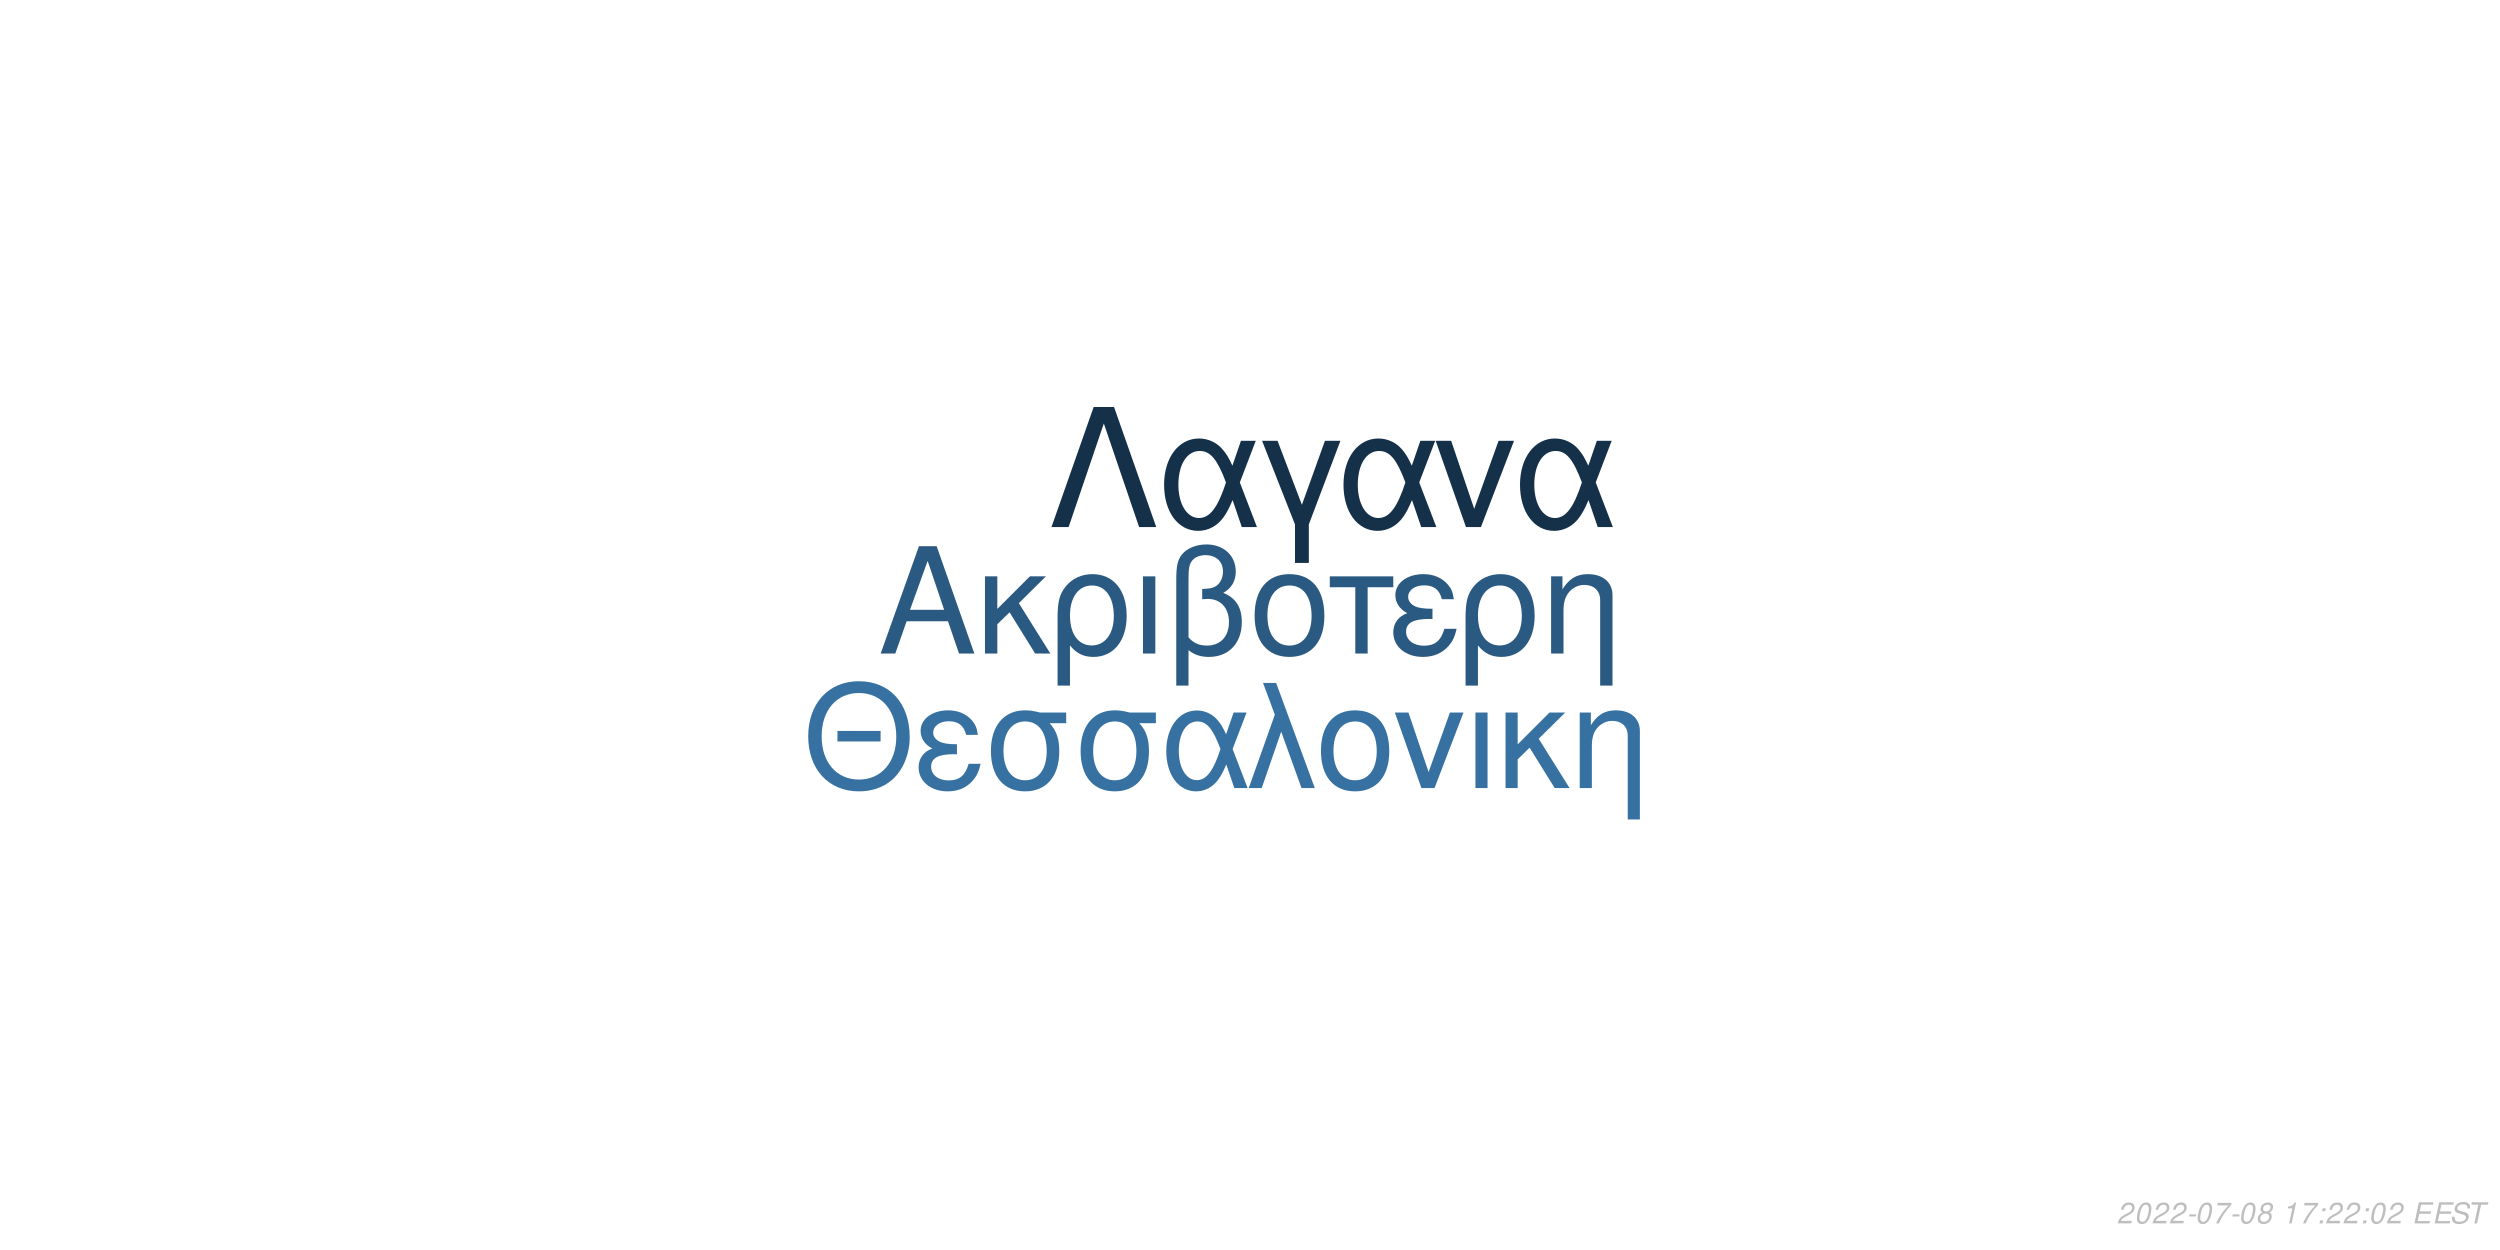
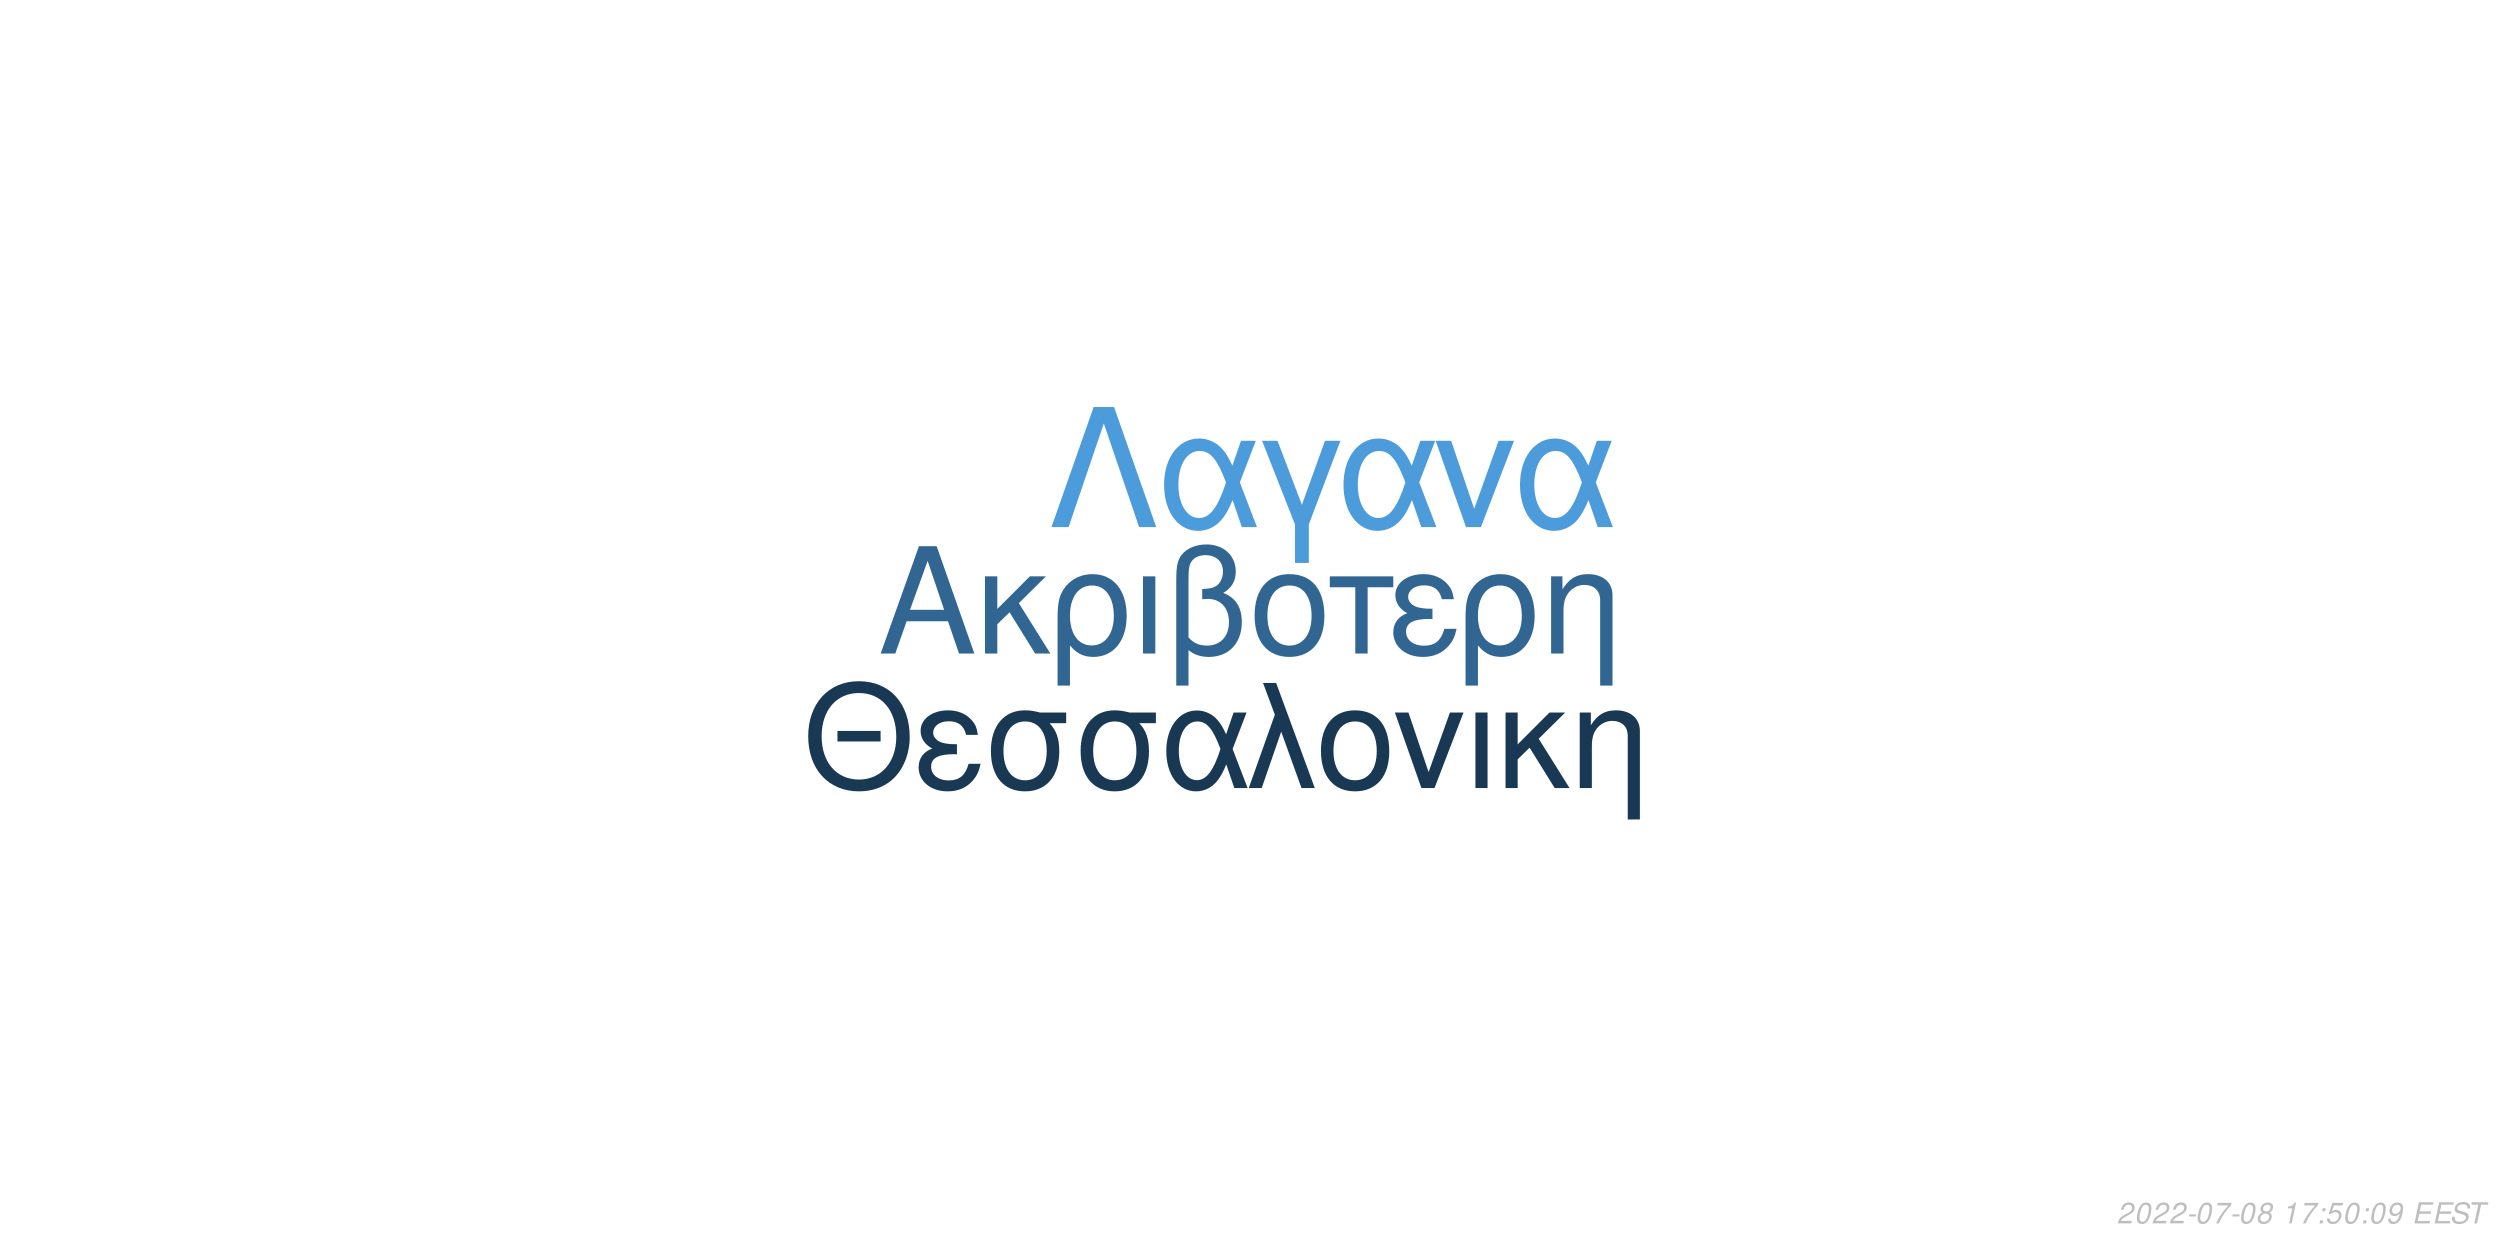
<svg xmlns="http://www.w3.org/2000/svg" xmlns:xlink="http://www.w3.org/1999/xlink" width="864pt" height="432pt" viewBox="0 0 864 432" version="1.1">
  <defs>
    <g>
      <symbol overflow="visible" id="glyph0-0">
        <path style="stroke:none;" d="" />
      </symbol>
      <symbol overflow="visible" id="glyph0-1">
        <path style="stroke:none;" d="M 24.125 -11.141 L 27.938 0 L 33.234 0 L 20.203 -37.094 L 14.094 -37.094 L 0.859 0 L 5.906 0 L 9.828 -11.141 Z M 22.797 -15.109 L 11 -15.109 L 17.094 -32.016 Z M 22.797 -15.109 " />
      </symbol>
      <symbol overflow="visible" id="glyph0-2">
        <path style="stroke:none;" d="M 7.172 -15.422 L 7.172 -26.672 L 2.906 -26.672 L 2.906 0 L 7.172 0 L 7.172 -10.125 L 11.406 -14.25 L 20.25 0 L 25.5 0 L 14.609 -17.406 L 23.969 -26.672 L 18.422 -26.672 Z M 7.172 -15.422 " />
      </symbol>
      <symbol overflow="visible" id="glyph0-3">
        <path style="stroke:none;" d="M 3 11.094 L 7.281 11.094 L 7.281 -2.797 C 9.516 -0.047 11.953 1.172 15.375 1.172 C 22.344 1.172 26.875 -4.422 26.875 -13.031 C 26.875 -21.891 22.297 -27.438 15.062 -27.438 C 11.297 -27.438 7.984 -25.906 5.797 -23.156 C 3.672 -20.516 3 -17.969 3 -12.359 Z M 14.906 -23.516 C 19.547 -23.516 22.438 -19.438 22.438 -12.922 C 22.438 -6.812 19.391 -2.797 14.812 -2.797 C 10.172 -2.797 7.281 -6.766 7.281 -13.125 C 7.281 -19.484 10.234 -23.516 14.906 -23.516 Z M 14.906 -23.516 " />
      </symbol>
      <symbol overflow="visible" id="glyph0-4">
        <path style="stroke:none;" d="M 3.516 0 L 7.781 0 L 7.781 -26.672 L 3.516 -26.672 Z M 3.516 0 " />
      </symbol>
      <symbol overflow="visible" id="glyph0-5">
        <path style="stroke:none;" d="M 4.016 11.094 L 8.25 11.094 L 8.25 -1.172 C 10.172 0.406 12.422 1.172 15.312 1.172 C 22.188 1.172 26.672 -3.609 26.672 -10.891 C 26.672 -15.984 24.578 -19.234 20.25 -20.969 C 23.109 -22.547 24.578 -25.031 24.578 -28.344 C 24.578 -33.844 20.406 -37.703 14.453 -37.703 C 10.938 -37.703 7.734 -36.391 6 -34.25 C 4.484 -32.422 4.016 -30.328 4.016 -25.391 Z M 8.25 -25.656 C 8.25 -29.359 8.5 -30.844 9.469 -32.062 C 10.375 -33.281 12.156 -34 14.094 -34 C 17.812 -34 20.156 -31.812 20.156 -28.297 C 20.156 -25.953 18.984 -23.812 17.297 -23.047 C 16.281 -22.547 15.469 -22.438 12.984 -22.297 L 12.984 -18.781 C 13.734 -18.828 14.344 -18.875 14.969 -18.875 C 19.344 -18.875 22.234 -15.719 22.234 -10.891 C 22.234 -5.906 19.281 -2.75 14.656 -2.75 C 11.953 -2.75 9.922 -3.609 8.25 -5.594 Z M 8.25 -25.656 " />
      </symbol>
      <symbol overflow="visible" id="glyph0-6">
        <path style="stroke:none;" d="M 14.094 -27.438 C 6.562 -27.438 2.094 -22.094 2.094 -13.125 C 2.094 -4.125 6.562 1.172 14.141 1.172 C 21.672 1.172 26.203 -4.172 26.203 -12.922 C 26.203 -22.188 21.828 -27.438 14.094 -27.438 Z M 14.141 -23.516 C 18.938 -23.516 21.781 -19.594 21.781 -12.984 C 21.781 -6.672 18.828 -2.75 14.141 -2.75 C 9.422 -2.75 6.516 -6.672 6.516 -13.125 C 6.516 -19.594 9.422 -23.516 14.141 -23.516 Z M 14.141 -23.516 " />
      </symbol>
      <symbol overflow="visible" id="glyph0-7">
        <path style="stroke:none;" d="M 7.891 0 L 12.156 0 L 12.156 -22.906 L 21.016 -22.906 L 21.016 -26.672 L -0.922 -26.672 L -0.922 -22.906 L 7.891 -22.906 Z M 7.891 0 " />
      </symbol>
      <symbol overflow="visible" id="glyph0-8">
        <path style="stroke:none;" d="M 14.562 -15.469 C 11.344 -15.469 9.562 -15.781 8.297 -16.438 C 6.922 -17.203 6.156 -18.328 6.156 -19.547 C 6.156 -21.891 8.453 -23.562 11.656 -23.562 C 15.062 -23.562 16.953 -22.094 17.812 -18.781 L 21.938 -18.781 C 21.578 -21.266 21.062 -22.5 19.797 -23.922 C 17.812 -26.203 14.906 -27.438 11.453 -27.438 C 5.797 -27.438 1.734 -24.375 1.734 -20.203 C 1.734 -17.609 3.156 -15.375 5.859 -13.938 C 2.797 -12.875 1.016 -10.484 1.016 -7.328 C 1.016 -2.391 5.297 1.172 11.25 1.172 C 14.969 1.172 17.906 -0.109 20.156 -2.641 C 21.578 -4.328 22.297 -5.797 22.906 -8.547 L 18.672 -8.547 C 17.5 -4.422 15.422 -2.703 11.609 -2.703 C 7.938 -2.703 5.438 -4.688 5.438 -7.578 C 5.438 -10.578 7.938 -11.953 13.484 -11.953 C 13.641 -11.953 14.094 -11.953 14.562 -11.906 Z M 14.562 -15.469 " />
      </symbol>
      <symbol overflow="visible" id="glyph0-9">
        <path style="stroke:none;" d="M 3.562 -26.672 L 3.562 0 L 7.844 0 L 7.844 -14.703 C 7.844 -17.906 8.5 -19.891 10.031 -21.531 C 11.406 -22.953 13.188 -23.719 15.062 -23.719 C 18.375 -23.719 20.516 -21.672 20.516 -18.469 L 20.516 11.094 L 24.781 11.094 L 24.781 -20.156 C 24.781 -24.578 21.469 -27.438 16.328 -27.438 C 12.359 -27.438 9.828 -25.906 7.484 -22.188 L 7.484 -26.672 Z M 3.562 -26.672 " />
      </symbol>
      <symbol overflow="visible" id="glyph1-0">
        <path style="stroke:none;" d="" />
      </symbol>
      <symbol overflow="visible" id="glyph1-1">
        <path style="stroke:none;" d="M 26.859 -19.734 L 11.953 -19.734 L 11.953 -16.094 L 26.859 -16.094 Z M 19.328 -36.922 C 8.922 -36.922 1.844 -29.25 1.844 -17.891 C 1.844 -6.484 8.875 1.141 19.391 1.141 C 23.812 1.141 27.703 -0.203 30.641 -2.688 C 34.578 -6.031 36.922 -11.656 36.922 -17.594 C 36.922 -29.297 30 -36.922 19.328 -36.922 Z M 19.328 -32.844 C 27.203 -32.844 32.281 -26.906 32.281 -17.688 C 32.281 -8.922 27.062 -2.938 19.391 -2.938 C 11.609 -2.938 6.484 -8.922 6.484 -17.891 C 6.484 -26.859 11.609 -32.844 19.328 -32.844 Z M 19.328 -32.844 " />
      </symbol>
      <symbol overflow="visible" id="glyph1-2">
        <path style="stroke:none;" d="M 14.25 -15.141 C 11.109 -15.141 9.375 -15.453 8.125 -16.094 C 6.781 -16.844 6.031 -17.938 6.031 -19.141 C 6.031 -21.422 8.266 -23.078 11.406 -23.078 C 14.75 -23.078 16.594 -21.625 17.438 -18.391 L 21.469 -18.391 C 21.125 -20.828 20.625 -22.031 19.391 -23.422 C 17.438 -25.656 14.594 -26.859 11.219 -26.859 C 5.688 -26.859 1.688 -23.875 1.688 -19.781 C 1.688 -17.234 3.094 -15.047 5.734 -13.656 C 2.734 -12.609 1 -10.266 1 -7.172 C 1 -2.344 5.188 1.141 11.016 1.141 C 14.656 1.141 17.547 -0.094 19.734 -2.594 C 21.125 -4.234 21.828 -5.688 22.422 -8.375 L 18.281 -8.375 C 17.141 -4.328 15.094 -2.641 11.359 -2.641 C 7.766 -2.641 5.328 -4.578 5.328 -7.422 C 5.328 -10.359 7.766 -11.703 13.203 -11.703 C 13.359 -11.703 13.797 -11.703 14.25 -11.656 Z M 14.25 -15.141 " />
      </symbol>
      <symbol overflow="visible" id="glyph1-3">
        <path style="stroke:none;" d="M 29 -26.109 L 19.938 -26.109 C 17.594 -26.703 16.438 -26.859 14.703 -26.859 C 7.469 -26.859 2.984 -21.469 2.984 -12.859 C 2.984 -4.031 7.375 1.141 14.797 1.141 C 22.172 1.141 26.609 -4.078 26.609 -12.656 C 26.609 -17.047 25.656 -19.828 23.266 -22.422 L 29 -22.422 Z M 14.797 -23.016 C 19.531 -23.016 22.266 -19.234 22.266 -12.75 C 22.266 -6.531 19.438 -2.688 14.797 -2.688 C 10.172 -2.688 7.328 -6.531 7.328 -12.859 C 7.328 -19.188 10.172 -23.016 14.797 -23.016 Z M 14.797 -23.016 " />
      </symbol>
      <symbol overflow="visible" id="glyph1-4">
        <path style="stroke:none;" d="M 29.344 -26.109 L 24.859 -26.109 L 22.266 -18.578 C 21.125 -21.031 20.484 -22.125 19.328 -23.469 C 17.547 -25.609 14.906 -26.812 12.156 -26.812 C 5.984 -26.812 1.594 -20.984 1.594 -12.812 C 1.594 -4.578 5.828 1.141 11.906 1.141 C 14.953 1.141 17.734 -0.344 19.625 -3.047 C 20.672 -4.531 21.281 -5.688 22.328 -8.172 L 25.109 0 L 29.703 0 L 24.516 -13.5 Z M 20.328 -13.5 C 17.891 -5.922 15.453 -2.734 12.156 -2.734 C 8.516 -2.734 5.922 -6.922 5.922 -12.812 C 5.922 -18.938 8.516 -23.016 12.359 -23.016 C 15.594 -23.016 17.688 -20.531 20.328 -13.5 Z M 20.328 -13.5 " />
      </symbol>
      <symbol overflow="visible" id="glyph1-5">
        <path style="stroke:none;" d="M 1.094 0 L 5.578 0 L 12.312 -19.484 L 19.328 0 L 23.922 0 L 10.562 -36.328 L 6.031 -36.328 L 10.109 -25.359 Z M 1.094 0 " />
      </symbol>
      <symbol overflow="visible" id="glyph1-6">
        <path style="stroke:none;" d="M 13.797 -26.859 C 6.422 -26.859 2.047 -21.625 2.047 -12.859 C 2.047 -4.031 6.422 1.141 13.859 1.141 C 21.234 1.141 25.656 -4.078 25.656 -12.656 C 25.656 -21.719 21.375 -26.859 13.797 -26.859 Z M 13.859 -23.016 C 18.531 -23.016 21.328 -19.188 21.328 -12.703 C 21.328 -6.531 18.438 -2.688 13.859 -2.688 C 9.219 -2.688 6.375 -6.531 6.375 -12.859 C 6.375 -19.188 9.219 -23.016 13.859 -23.016 Z M 13.859 -23.016 " />
      </symbol>
      <symbol overflow="visible" id="glyph1-7">
        <path style="stroke:none;" d="M 14.297 0 L 24.312 -26.109 L 19.625 -26.109 L 12.25 -5.531 L 5.281 -26.109 L 0.594 -26.109 L 9.766 0 Z M 14.297 0 " />
      </symbol>
      <symbol overflow="visible" id="glyph1-8">
        <path style="stroke:none;" d="M 3.438 0 L 7.625 0 L 7.625 -26.109 L 3.438 -26.109 Z M 3.438 0 " />
      </symbol>
      <symbol overflow="visible" id="glyph1-9">
        <path style="stroke:none;" d="M 7.031 -15.094 L 7.031 -26.109 L 2.844 -26.109 L 2.844 0 L 7.031 0 L 7.031 -9.922 L 11.156 -13.953 L 19.828 0 L 24.969 0 L 14.297 -17.047 L 23.469 -26.109 L 18.031 -26.109 Z M 7.031 -15.094 " />
      </symbol>
      <symbol overflow="visible" id="glyph1-10">
        <path style="stroke:none;" d="M 3.484 -26.109 L 3.484 0 L 7.672 0 L 7.672 -14.406 C 7.672 -17.547 8.328 -19.484 9.812 -21.078 C 11.156 -22.469 12.906 -23.219 14.75 -23.219 C 17.984 -23.219 20.078 -21.234 20.078 -18.094 L 20.078 10.859 L 24.266 10.859 L 24.266 -19.734 C 24.266 -24.062 21.031 -26.859 16 -26.859 C 12.109 -26.859 9.609 -25.359 7.328 -21.719 L 7.328 -26.109 Z M 3.484 -26.109 " />
      </symbol>
      <symbol overflow="visible" id="glyph2-0">
        <path style="stroke:none;" d="" />
      </symbol>
      <symbol overflow="visible" id="glyph2-1">
        <path style="stroke:none;" d="M 22.531 -41.484 L 15.484 -41.484 L 0.906 0 L 6.828 0 L 19 -35.797 L 31.188 0 L 37.109 0 Z M 22.531 -41.484 " />
      </symbol>
      <symbol overflow="visible" id="glyph2-2">
        <path style="stroke:none;" d="M 33.516 -29.812 L 28.391 -29.812 L 25.438 -21.219 C 24.125 -24.016 23.391 -25.266 22.078 -26.797 C 20.031 -29.25 17.016 -30.609 13.891 -30.609 C 6.828 -30.609 1.828 -23.953 1.828 -14.625 C 1.828 -5.234 6.656 1.312 13.594 1.312 C 17.078 1.312 20.266 -0.391 22.422 -3.469 C 23.609 -5.172 24.297 -6.484 25.5 -9.328 L 28.688 0 L 33.922 0 L 28 -15.422 Z M 23.219 -15.422 C 20.422 -6.766 17.641 -3.125 13.891 -3.125 C 9.734 -3.125 6.766 -7.906 6.766 -14.625 C 6.766 -21.625 9.734 -26.297 14.109 -26.297 C 17.812 -26.297 20.203 -23.453 23.219 -15.422 Z M 23.219 -15.422 " />
      </symbol>
      <symbol overflow="visible" id="glyph2-3">
        <path style="stroke:none;" d="M 12.062 12.406 L 16.844 12.406 L 16.844 -0.906 L 27.766 -29.812 L 22.422 -29.812 L 14.453 -7.688 L 6.031 -29.812 L 0.688 -29.812 L 12.062 -0.906 Z M 12.062 12.406 " />
      </symbol>
      <symbol overflow="visible" id="glyph2-4">
        <path style="stroke:none;" d="M 16.328 0 L 27.766 -29.812 L 22.422 -29.812 L 14 -6.312 L 6.031 -29.812 L 0.688 -29.812 L 11.156 0 Z M 16.328 0 " />
      </symbol>
      <symbol overflow="visible" id="glyph3-0">
        <path style="stroke:none;" d="" />
      </symbol>
      <symbol overflow="visible" id="glyph3-1">
        <path style="stroke:none;" d="M 5.234 -0.875 L 1.469 -0.875 C 1.641 -1.375 2.203 -1.891 3.109 -2.344 L 4.234 -2.938 C 5.562 -3.625 6.219 -4.469 6.219 -5.484 C 6.219 -5.938 6.062 -6.359 5.797 -6.656 C 5.469 -7.047 4.984 -7.234 4.312 -7.234 C 2.766 -7.234 1.891 -6.453 1.484 -4.734 L 2.375 -4.734 C 2.484 -5.188 2.609 -5.484 2.797 -5.75 C 3.094 -6.203 3.609 -6.453 4.188 -6.453 C 4.891 -6.453 5.344 -6.031 5.344 -5.375 C 5.344 -4.703 4.859 -4.094 4.016 -3.656 L 2.984 -3.125 C 1.234 -2.188 0.797 -1.656 0.344 -0.016 L 5.047 -0.016 Z M 5.234 -0.875 " />
      </symbol>
      <symbol overflow="visible" id="glyph3-2">
        <path style="stroke:none;" d="M 4.203 -7.234 C 3.375 -7.234 2.688 -6.812 2.125 -5.984 C 1.484 -5.047 0.984 -3.188 0.984 -1.734 C 0.984 -1.109 1.172 -0.562 1.484 -0.266 C 1.797 0.047 2.281 0.234 2.766 0.234 C 3.625 0.234 4.281 -0.156 4.859 -1.016 C 5.516 -1.953 6 -3.797 6 -5.266 C 6 -6.5 5.328 -7.234 4.203 -7.234 Z M 4.094 -6.453 C 4.734 -6.453 5.125 -5.984 5.125 -5.156 C 5.125 -4.203 4.781 -2.625 4.406 -1.812 C 3.984 -0.938 3.516 -0.547 2.875 -0.547 C 2.25 -0.547 1.875 -1.031 1.875 -1.828 C 1.875 -2.797 2.203 -4.344 2.594 -5.203 C 2.984 -6.047 3.453 -6.453 4.094 -6.453 Z M 4.094 -6.453 " />
      </symbol>
      <symbol overflow="visible" id="glyph3-3">
        <path style="stroke:none;" d="M 3.516 -3.125 L 1.125 -3.125 L 0.969 -2.406 L 3.359 -2.406 Z M 3.516 -3.125 " />
      </symbol>
      <symbol overflow="visible" id="glyph3-4">
        <path style="stroke:none;" d="M 6.703 -7.094 L 1.953 -7.094 L 1.766 -6.219 L 5.594 -6.219 C 3.344 -3.688 2.266 -2.109 1.375 0 L 2.344 0 C 3.031 -1.906 4.828 -4.594 6.547 -6.281 Z M 6.703 -7.094 " />
      </symbol>
      <symbol overflow="visible" id="glyph3-5">
        <path style="stroke:none;" d="M 4.766 -3.797 C 5.078 -3.969 5.234 -4.078 5.438 -4.234 C 5.812 -4.594 6.062 -5.172 6.062 -5.734 C 6.062 -6.625 5.344 -7.234 4.266 -7.234 C 2.812 -7.234 1.703 -6.219 1.703 -4.875 C 1.703 -4.406 1.875 -4.125 2.359 -3.812 C 1.297 -3.312 0.75 -2.516 0.75 -1.469 C 0.75 -0.438 1.547 0.234 2.812 0.234 C 3.656 0.234 4.359 -0.094 4.938 -0.734 C 5.359 -1.234 5.609 -1.859 5.609 -2.438 C 5.609 -3.047 5.312 -3.516 4.766 -3.797 Z M 4.109 -6.453 C 4.797 -6.453 5.188 -6.125 5.188 -5.578 C 5.188 -5.266 5.062 -4.922 4.859 -4.672 C 4.562 -4.312 4.188 -4.156 3.656 -4.156 C 2.984 -4.156 2.594 -4.453 2.594 -4.984 C 2.594 -5.859 3.203 -6.453 4.109 -6.453 Z M 3.453 -3.406 C 4.234 -3.406 4.734 -2.984 4.734 -2.312 C 4.734 -1.312 3.922 -0.547 2.875 -0.547 C 2.125 -0.547 1.625 -0.969 1.625 -1.625 C 1.625 -2.609 2.438 -3.406 3.453 -3.406 Z M 3.453 -3.406 " />
      </symbol>
      <symbol overflow="visible" id="glyph3-6">
        <path style="stroke:none;" d="" />
      </symbol>
      <symbol overflow="visible" id="glyph3-7">
        <path style="stroke:none;" d="M 3.703 -5.188 L 2.594 0 L 3.469 0 L 5.016 -7.234 L 4.438 -7.234 C 3.906 -6.156 3.688 -6.016 2.234 -5.812 L 2.109 -5.188 Z M 3.703 -5.188 " />
      </symbol>
      <symbol overflow="visible" id="glyph3-8">
        <path style="stroke:none;" d="M 2.359 -1.031 L 1.312 -1.031 L 1.094 0 L 2.141 0 Z M 3.266 -5.234 L 2.219 -5.234 L 2 -4.203 L 3.047 -4.203 Z M 3.266 -5.234 " />
      </symbol>
      <symbol overflow="visible" id="glyph3-9">
+         <path style="stroke:none;" d="M 6.297 -7.094 L 2.594 -7.094 L 1.234 -3.234 L 2.047 -3.234 C 2.656 -3.766 2.938 -3.906 3.531 -3.906 C 4.328 -3.906 4.797 -3.453 4.797 -2.688 C 4.797 -1.438 3.969 -0.547 2.828 -0.547 C 2.031 -0.547 1.609 -0.938 1.578 -1.734 L 0.703 -1.734 L 0.703 -1.516 C 0.703 -0.938 0.844 -0.547 1.188 -0.266 C 1.562 0.062 2.078 0.234 2.703 0.234 C 3.656 0.234 4.391 -0.156 4.984 -0.922 C 5.422 -1.5 5.672 -2.234 5.672 -2.953 C 5.672 -4 4.938 -4.672 3.812 -4.672 C 3.328 -4.672 2.906 -4.547 2.406 -4.234 L 3.109 -6.219 L 6.109 -6.219 Z M 6.297 -7.094 " />
+       </symbol>
+       <symbol overflow="visible" id="glyph3-10">
+         <path style="stroke:none;" d="M 0.844 -1.656 C 0.844 -1.547 0.844 -1.438 0.844 -1.375 C 0.844 -0.406 1.531 0.234 2.578 0.234 C 3.203 0.234 3.766 0.016 4.297 -0.438 C 4.938 -1 5.312 -1.656 5.594 -2.719 C 5.844 -3.672 6.016 -4.766 6.016 -5.375 C 6.016 -5.844 5.844 -6.328 5.547 -6.656 C 5.203 -7.031 4.703 -7.234 4.062 -7.234 C 2.516 -7.234 1.297 -5.938 1.297 -4.266 C 1.297 -3.203 1.984 -2.547 3.047 -2.547 C 3.484 -2.547 3.953 -2.672 4.281 -2.891 C 4.406 -2.984 4.547 -3.078 4.828 -3.344 C 4.438 -1.484 3.703 -0.547 2.703 -0.547 C 2.109 -0.547 1.719 -0.938 1.719 -1.547 L 1.719 -1.656 Z M 3.953 -6.453 C 4.625 -6.453 5.141 -5.953 5.141 -5.281 C 5.141 -4.188 4.312 -3.312 3.297 -3.312 C 2.594 -3.312 2.172 -3.734 2.172 -4.453 C 2.172 -5.562 2.984 -6.453 3.953 -6.453 Z M 3.953 -6.453 " />
+       </symbol>
+       <symbol overflow="visible" id="glyph3-11">
        <path style="stroke:none;" d="M 2.547 -3.312 L 6.5 -3.312 L 6.688 -4.141 L 2.719 -4.141 L 3.219 -6.469 L 7.344 -6.469 L 7.516 -7.297 L 2.453 -7.297 L 0.906 0 L 6.125 0 L 6.297 -0.812 L 2.016 -0.812 Z M 2.547 -3.312 " />
      </symbol>
-       <symbol overflow="visible" id="glyph3-10">
+       <symbol overflow="visible" id="glyph3-12">
        <path style="stroke:none;" d="M 7.062 -5.156 C 7.125 -5.438 7.141 -5.562 7.141 -5.703 C 7.141 -6.156 6.938 -6.594 6.594 -6.891 C 6.188 -7.25 5.656 -7.406 4.875 -7.406 C 3.844 -7.406 3.047 -7.125 2.5 -6.562 C 2.094 -6.141 1.781 -5.438 1.781 -4.922 C 1.781 -4.297 2.219 -3.766 2.891 -3.562 L 4.594 -3.094 C 5.406 -2.859 5.734 -2.578 5.734 -2.094 C 5.734 -1.781 5.547 -1.406 5.266 -1.141 C 4.844 -0.766 4.266 -0.578 3.453 -0.578 C 2.328 -0.578 1.812 -0.984 1.812 -1.906 C 1.812 -2.047 1.812 -2.125 1.844 -2.312 L 0.984 -2.312 C 0.906 -2.062 0.891 -1.906 0.891 -1.688 C 0.891 -0.484 1.797 0.234 3.297 0.234 C 4.359 0.234 5.234 -0.062 5.812 -0.609 C 6.344 -1.078 6.688 -1.797 6.688 -2.375 C 6.688 -2.641 6.609 -2.906 6.453 -3.156 C 6.234 -3.5 5.938 -3.703 5.469 -3.828 L 3.75 -4.312 C 2.984 -4.547 2.734 -4.734 2.734 -5.188 C 2.734 -5.547 2.875 -5.844 3.188 -6.109 C 3.547 -6.438 4.031 -6.594 4.703 -6.594 C 5.266 -6.594 5.688 -6.484 5.906 -6.297 C 6.094 -6.125 6.219 -5.797 6.219 -5.516 C 6.219 -5.422 6.203 -5.344 6.188 -5.156 Z M 7.062 -5.156 " />
      </symbol>
-       <symbol overflow="visible" id="glyph3-11">
+       <symbol overflow="visible" id="glyph3-13">
        <path style="stroke:none;" d="M 4.938 -6.469 L 7.312 -6.469 L 7.484 -7.297 L 1.75 -7.297 L 1.578 -6.469 L 3.984 -6.469 L 2.609 0 L 3.547 0 Z M 4.938 -6.469 " />
      </symbol>
    </g>
  </defs>
  <g id="surface1">
    <rect x="0" y="0" width="864" height="432" style="fill:rgb(100%,100%,100%);fill-opacity:1;stroke:none;" />
-     <g style="fill:rgb(16.471%,34.902%,50.588%);fill-opacity:1;">
+     <g style="fill:rgb(19.216%,40%,57.255%);fill-opacity:1;">
      <use xlink:href="#glyph0-1" x="303.5" y="225.861" />
      <use xlink:href="#glyph0-2" x="337.5" y="225.861" />
      <use xlink:href="#glyph0-3" x="362.5" y="225.861" />
      <use xlink:href="#glyph0-4" x="391.5" y="225.861" />
      <use xlink:href="#glyph0-5" x="402.5" y="225.861" />
      <use xlink:href="#glyph0-6" x="431.5" y="225.861" />
      <use xlink:href="#glyph0-7" x="460.5" y="225.861" />
      <use xlink:href="#glyph0-8" x="480.5" y="225.861" />
      <use xlink:href="#glyph0-3" x="503.5" y="225.861" />
      <use xlink:href="#glyph0-9" x="532.5" y="225.861" />
    </g>
-     <g style="fill:rgb(21.176%,44.314%,63.137%);fill-opacity:1;">
+     <g style="fill:rgb(9.804%,21.961%,32.941%);fill-opacity:1;">
      <use xlink:href="#glyph1-1" x="277.473" y="272.354" />
      <use xlink:href="#glyph1-2" x="316.473" y="272.354" />
      <use xlink:href="#glyph1-3" x="339.473" y="272.354" />
      <use xlink:href="#glyph1-3" x="370.473" y="272.354" />
      <use xlink:href="#glyph1-4" x="401.473" y="272.354" />
      <use xlink:href="#glyph1-5" x="430.473" y="272.354" />
      <use xlink:href="#glyph1-6" x="454.473" y="272.354" />
      <use xlink:href="#glyph1-7" x="481.473" y="272.354" />
      <use xlink:href="#glyph1-8" x="506.473" y="272.354" />
      <use xlink:href="#glyph1-9" x="517.473" y="272.354" />
      <use xlink:href="#glyph1-10" x="542.473" y="272.354" />
    </g>
-     <g style="fill:rgb(8.235%,18.824%,28.627%);fill-opacity:1;">
+     <g style="fill:rgb(29.804%,61.176%,85.882%);fill-opacity:1;">
      <use xlink:href="#glyph2-1" x="362.484" y="182.152" />
      <use xlink:href="#glyph2-2" x="400.484" y="182.152" />
      <use xlink:href="#glyph2-3" x="435.484" y="182.152" />
      <use xlink:href="#glyph2-2" x="462.484" y="182.152" />
      <use xlink:href="#glyph2-4" x="495.484" y="182.152" />
      <use xlink:href="#glyph2-2" x="523.484" y="182.152" />
    </g>
    <g style="fill:rgb(74.51%,74.51%,74.51%);fill-opacity:1;">
      <use xlink:href="#glyph3-1" x="731.52" y="422.81" />
      <use xlink:href="#glyph3-2" x="737.52" y="422.81" />
      <use xlink:href="#glyph3-1" x="743.52" y="422.81" />
      <use xlink:href="#glyph3-1" x="749.52" y="422.81" />
      <use xlink:href="#glyph3-3" x="755.52" y="422.81" />
      <use xlink:href="#glyph3-2" x="758.52" y="422.81" />
      <use xlink:href="#glyph3-4" x="764.52" y="422.81" />
      <use xlink:href="#glyph3-3" x="770.52" y="422.81" />
      <use xlink:href="#glyph3-2" x="773.52" y="422.81" />
      <use xlink:href="#glyph3-5" x="779.52" y="422.81" />
      <use xlink:href="#glyph3-6" x="785.52" y="422.81" />
      <use xlink:href="#glyph3-7" x="788.52" y="422.81" />
      <use xlink:href="#glyph3-4" x="794.52" y="422.81" />
      <use xlink:href="#glyph3-8" x="800.52" y="422.81" />
-       <use xlink:href="#glyph3-1" x="803.52" y="422.81" />
-       <use xlink:href="#glyph3-1" x="809.52" y="422.81" />
+       <use xlink:href="#glyph3-9" x="803.52" y="422.81" />
+       <use xlink:href="#glyph3-2" x="809.52" y="422.81" />
      <use xlink:href="#glyph3-8" x="815.52" y="422.81" />
      <use xlink:href="#glyph3-2" x="818.52" y="422.81" />
-       <use xlink:href="#glyph3-1" x="824.52" y="422.81" />
+       <use xlink:href="#glyph3-10" x="824.52" y="422.81" />
      <use xlink:href="#glyph3-6" x="830.52" y="422.81" />
-       <use xlink:href="#glyph3-9" x="833.52" y="422.81" />
-       <use xlink:href="#glyph3-9" x="840.52" y="422.81" />
-       <use xlink:href="#glyph3-10" x="846.52" y="422.81" />
-       <use xlink:href="#glyph3-11" x="852.52" y="422.81" />
+       <use xlink:href="#glyph3-11" x="833.52" y="422.81" />
+       <use xlink:href="#glyph3-11" x="840.52" y="422.81" />
+       <use xlink:href="#glyph3-12" x="846.52" y="422.81" />
+       <use xlink:href="#glyph3-13" x="852.52" y="422.81" />
    </g>
  </g>
</svg>
